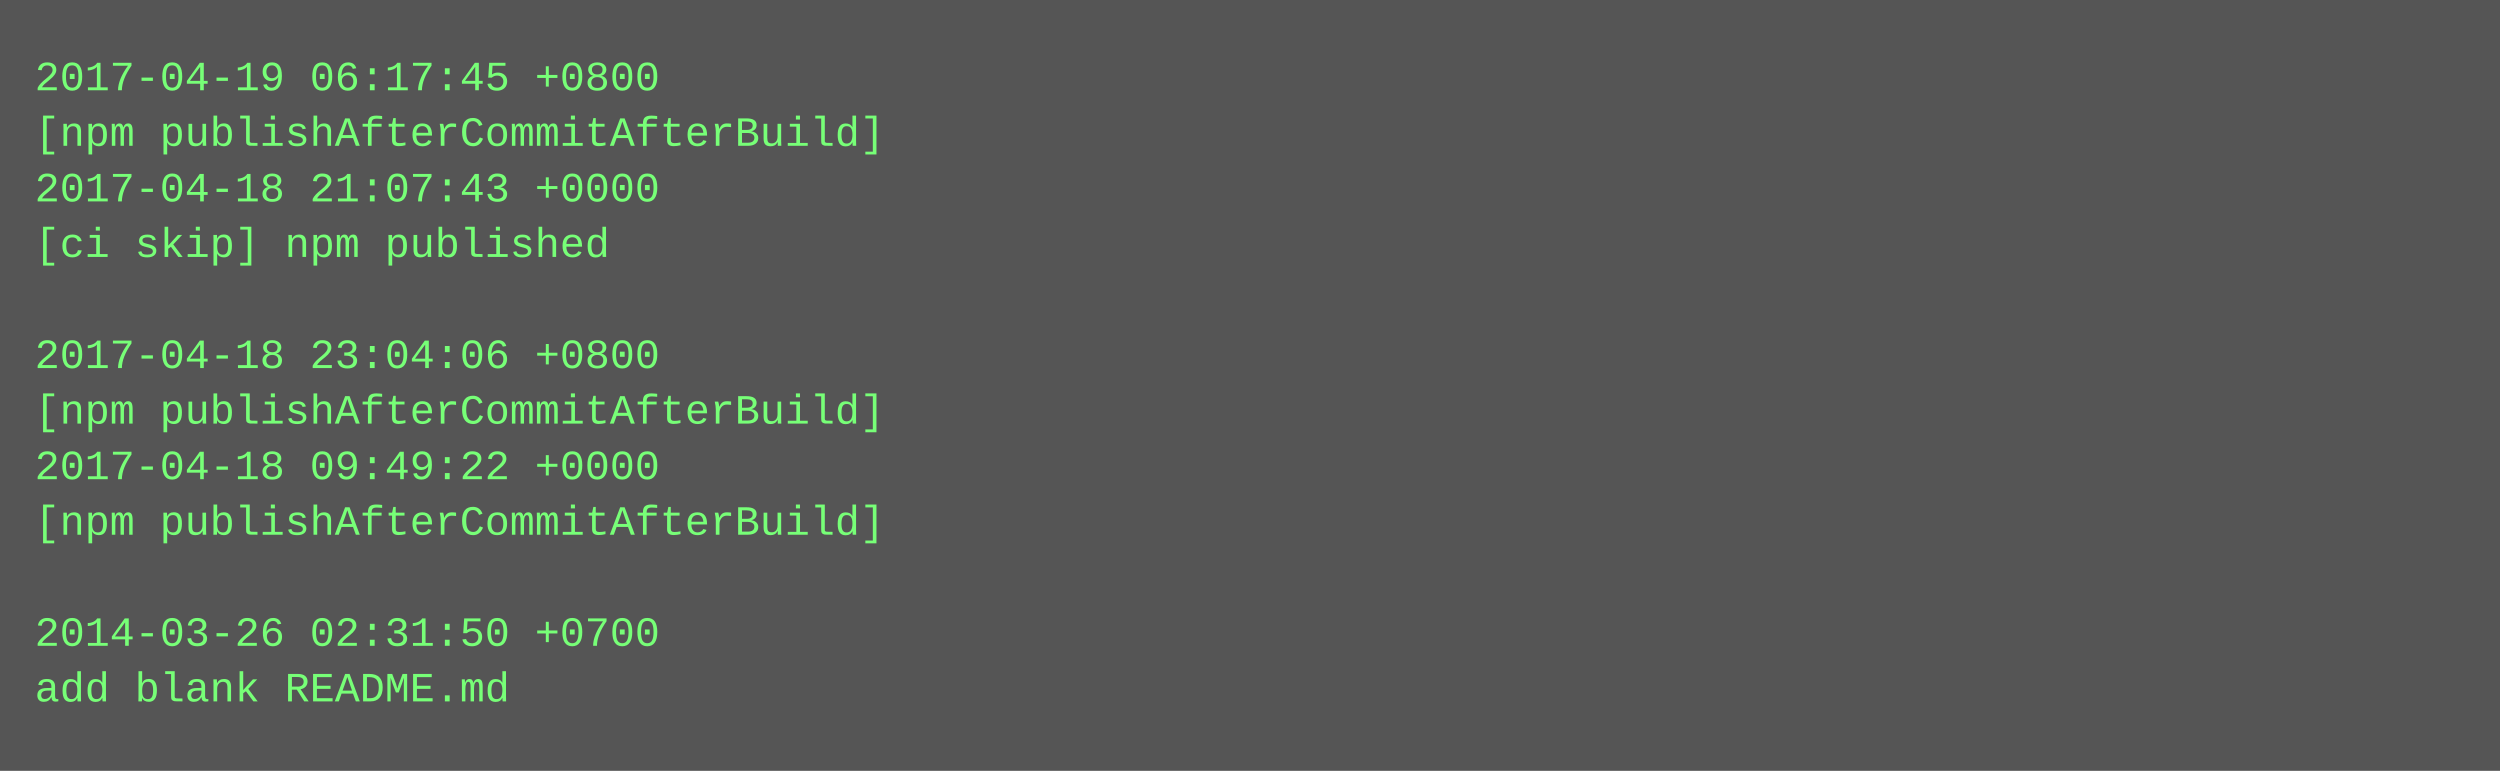
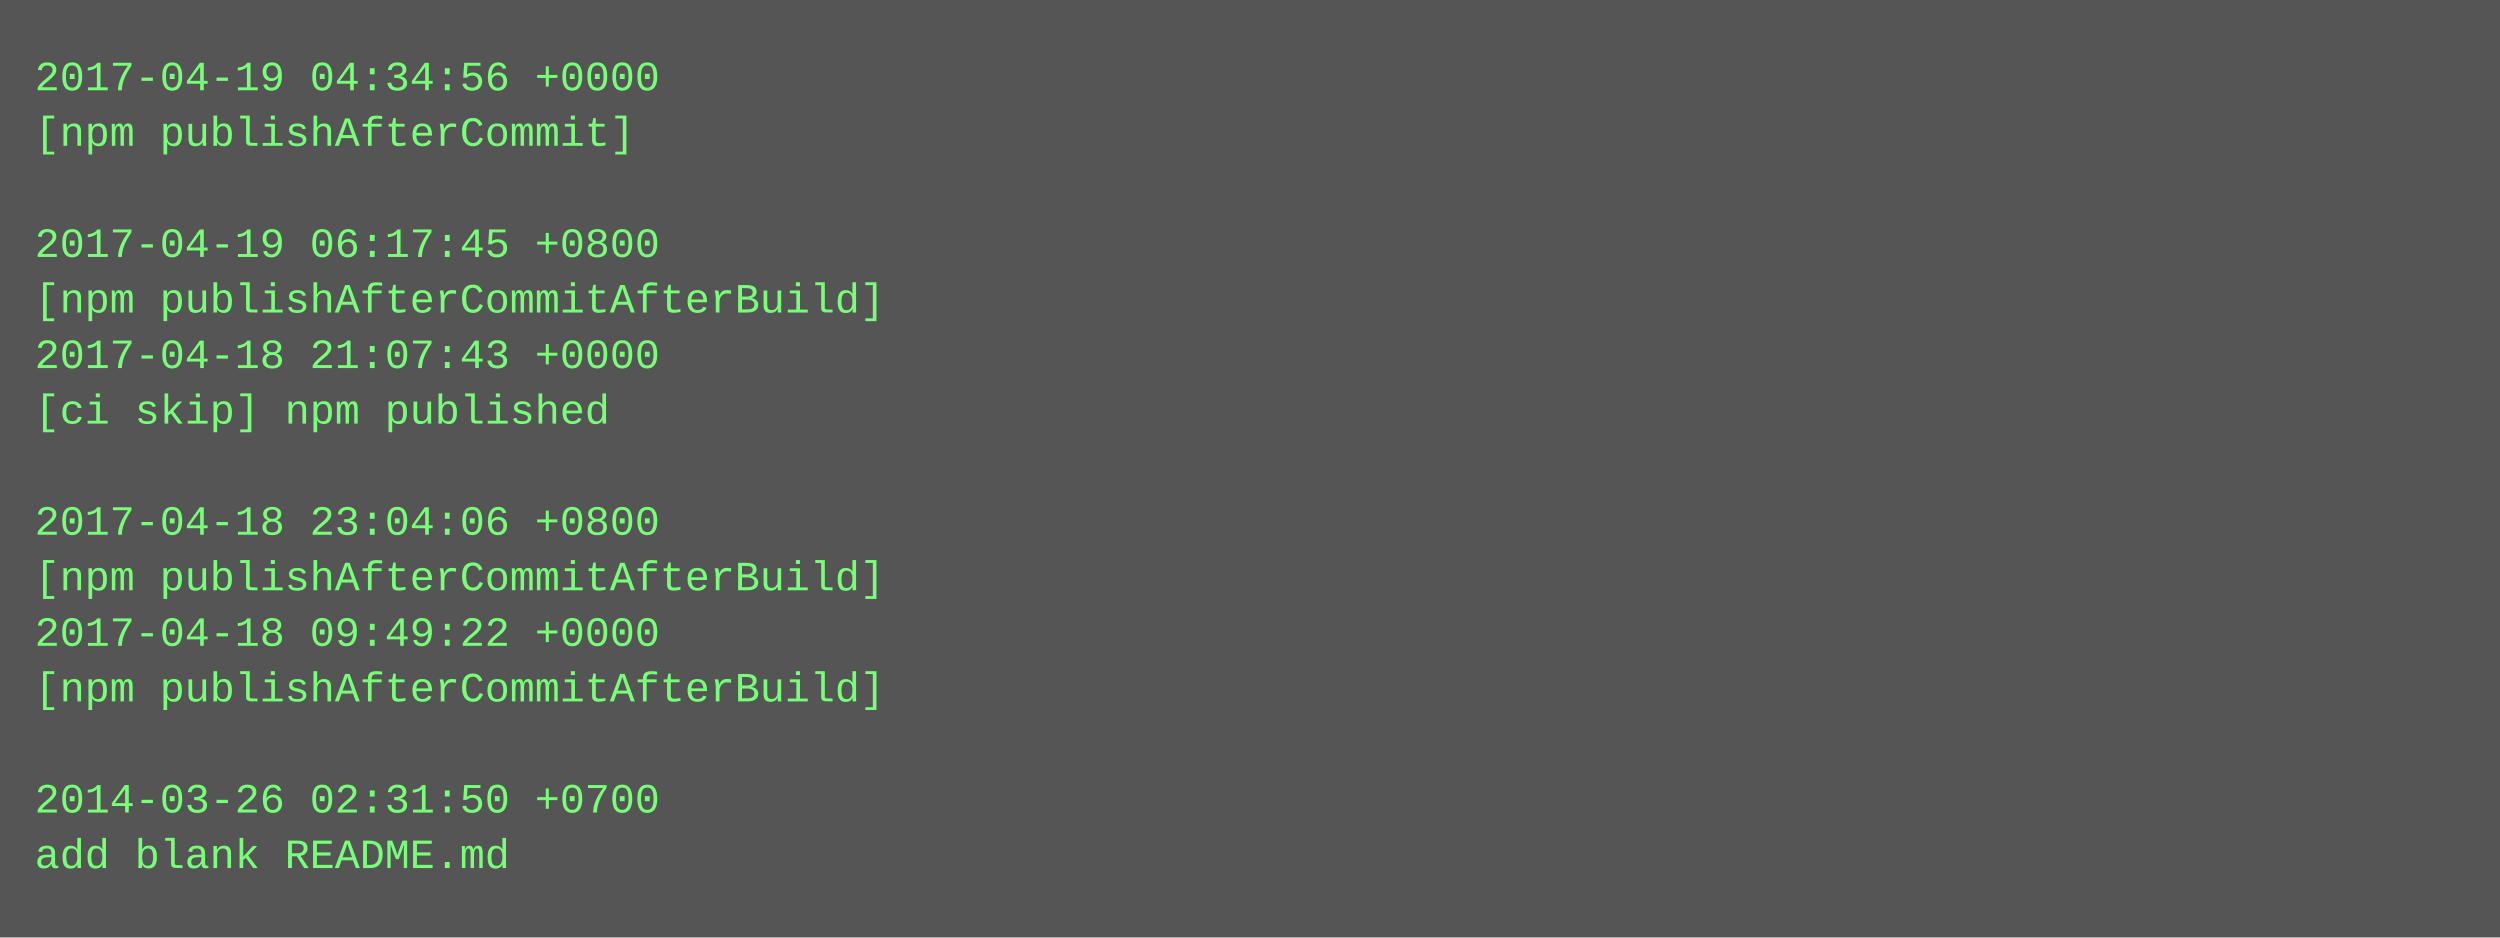
- <svg xmlns="http://www.w3.org/2000/svg" height="222" width="720">
-   <rect height="222" fill="#555" width="720" />
+ <svg xmlns="http://www.w3.org/2000/svg" height="270" width="720">
+   <rect height="270" fill="#555" width="720" />
  <text fill="#7f7" font-family="Courier New" font-size="12" xml:space="preserve">
-     <tspan x="10" y="26">2017-04-19 06:17:45 +0800</tspan>
-     <tspan x="10" y="42">[npm publishAfterCommitAfterBuild]</tspan>
-     <tspan x="10" y="58">2017-04-18 21:07:43 +0000</tspan>
-     <tspan x="10" y="74">[ci skip] npm published</tspan>
-     <tspan x="10" y="90" />
-     <tspan x="10" y="106">2017-04-18 23:04:06 +0800</tspan>
-     <tspan x="10" y="122">[npm publishAfterCommitAfterBuild]</tspan>
-     <tspan x="10" y="138">2017-04-18 09:49:22 +0000</tspan>
-     <tspan x="10" y="154">[npm publishAfterCommitAfterBuild]</tspan>
-     <tspan x="10" y="170" />
-     <tspan x="10" y="186">2014-03-26 02:31:50 +0700</tspan>
-     <tspan x="10" y="202">add blank README.md</tspan>
+     <tspan x="10" y="26">2017-04-19 04:34:56 +0000</tspan>
+     <tspan x="10" y="42">[npm publishAfterCommit]</tspan>
+     <tspan x="10" y="58" />
+     <tspan x="10" y="74">2017-04-19 06:17:45 +0800</tspan>
+     <tspan x="10" y="90">[npm publishAfterCommitAfterBuild]</tspan>
+     <tspan x="10" y="106">2017-04-18 21:07:43 +0000</tspan>
+     <tspan x="10" y="122">[ci skip] npm published</tspan>
+     <tspan x="10" y="138" />
+     <tspan x="10" y="154">2017-04-18 23:04:06 +0800</tspan>
+     <tspan x="10" y="170">[npm publishAfterCommitAfterBuild]</tspan>
+     <tspan x="10" y="186">2017-04-18 09:49:22 +0000</tspan>
+     <tspan x="10" y="202">[npm publishAfterCommitAfterBuild]</tspan>
+     <tspan x="10" y="218" />
+     <tspan x="10" y="234">2014-03-26 02:31:50 +0700</tspan>
+     <tspan x="10" y="250">add blank README.md</tspan>
  </text>
</svg>
